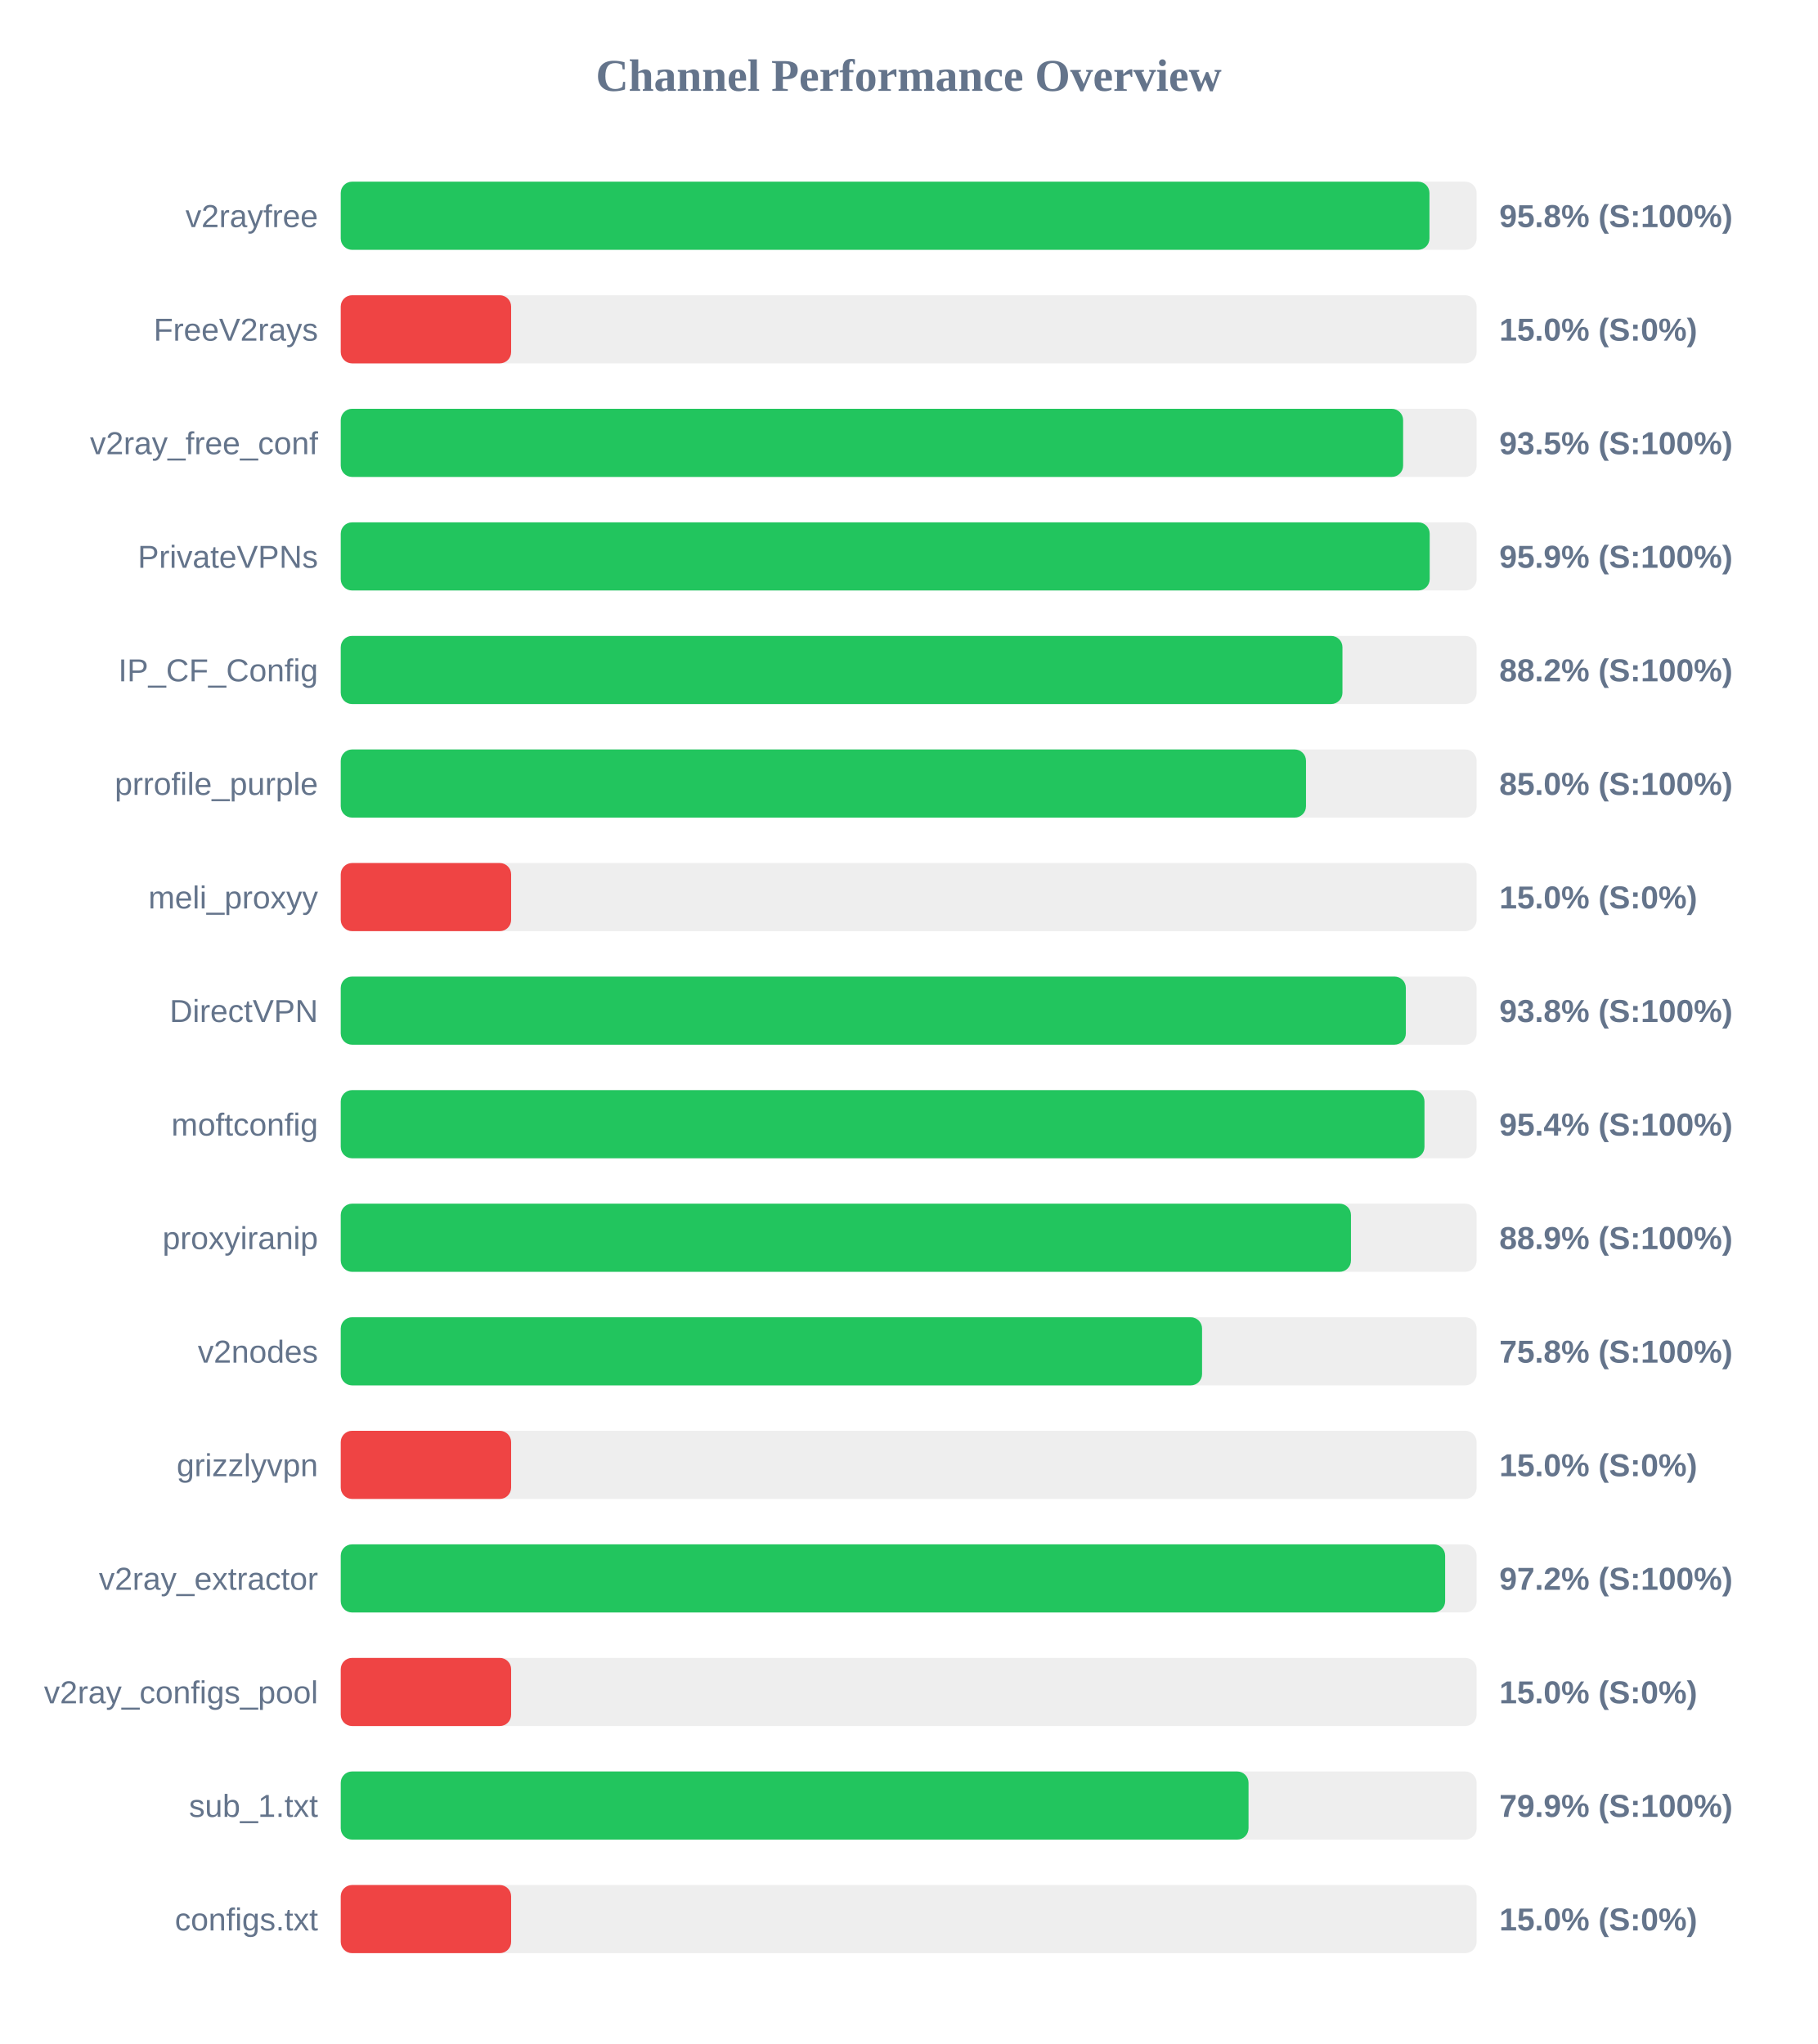
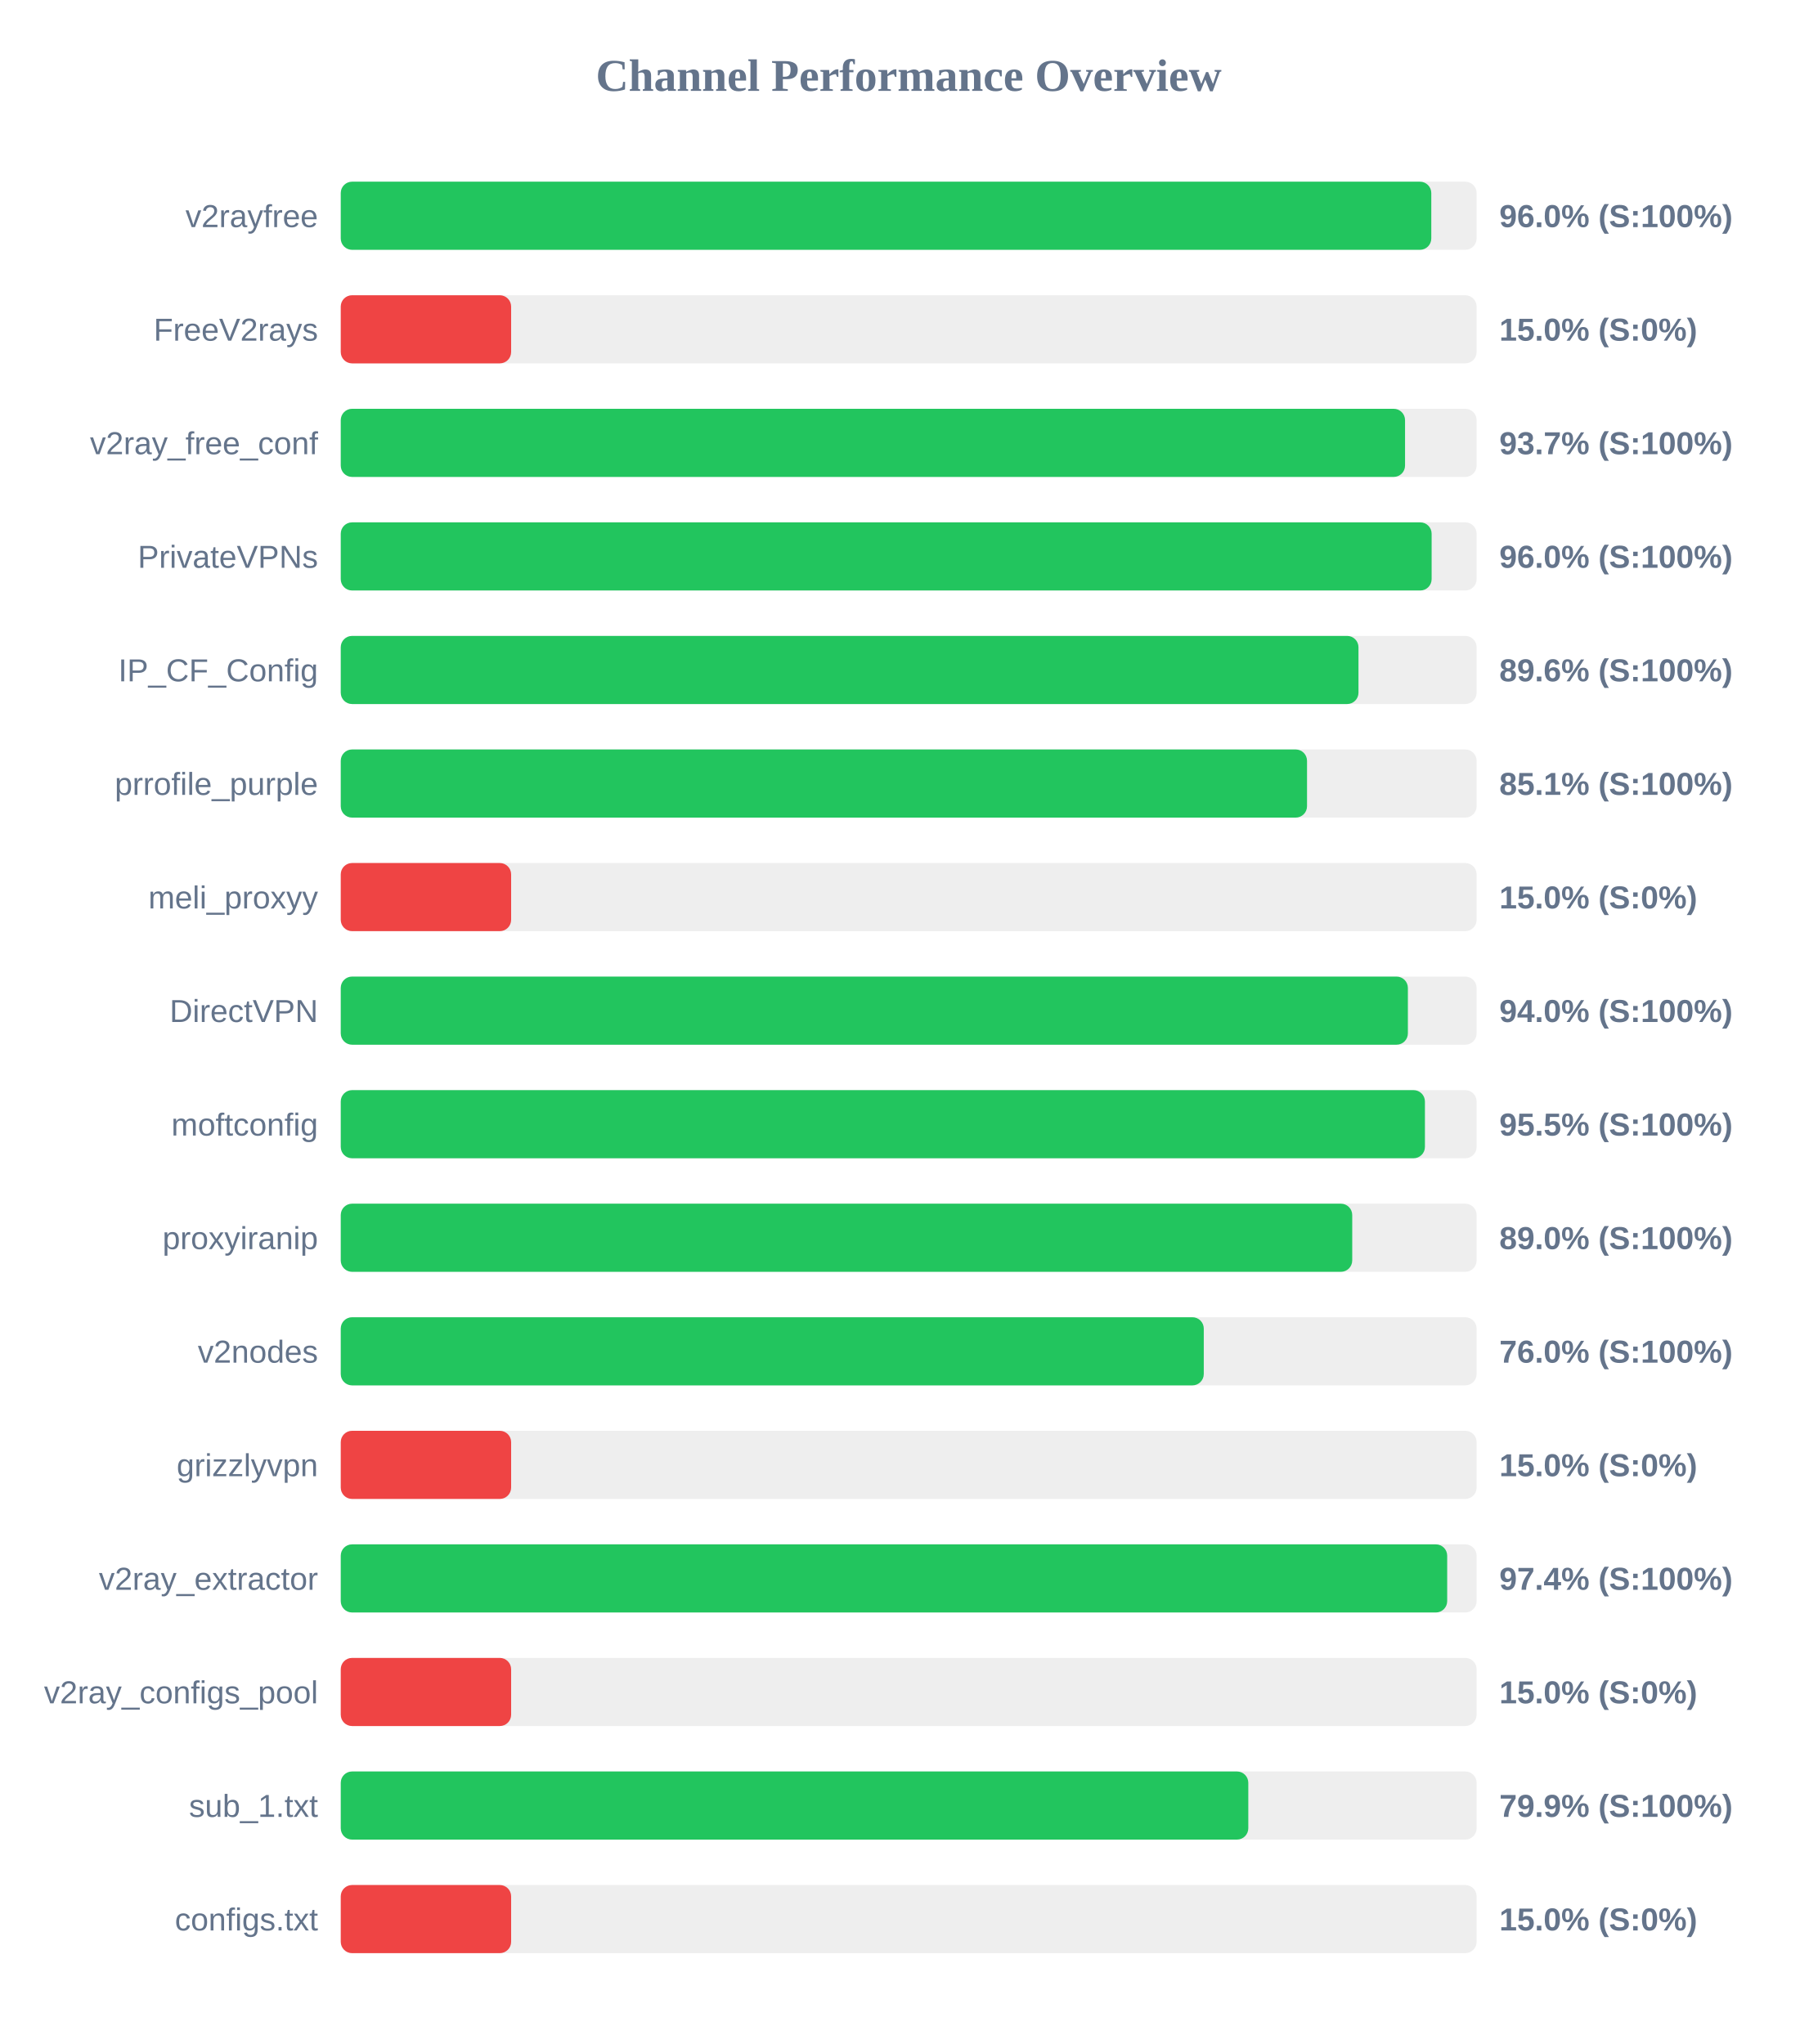
<svg xmlns="http://www.w3.org/2000/svg" width="800" height="900" version="1.1">
  <style>
        .row { font: 14px Arial; fill: #64748b; }
        .score { font: bold 14px Arial; fill: #64748b; }
    </style>
  <text x="400" y="40" text-anchor="middle" font-size="20px" font-weight="bold" fill="#64748b">Channel Performance Overview</text>
  <rect x="150" y="80" width="500" height="30" fill="#eee" rx="5" />
-   <rect x="150" y="80" width="479.25" height="30" fill="#22c55e" rx="5" />
+   <rect x="150" y="80" width="480.05" height="30" fill="#22c55e" rx="5" />
  <text x="140" y="100" text-anchor="end" class="row">v2rayfree</text>
-   <text x="660" y="100" text-anchor="start" class="score">95.8% (S:100%)</text>
+   <text x="660" y="100" text-anchor="start" class="score">96.0% (S:100%)</text>
  <rect x="150" y="130" width="500" height="30" fill="#eee" rx="5" />
  <rect x="150" y="130" width="75.0" height="30" fill="#ef4444" rx="5" />
  <text x="140" y="150" text-anchor="end" class="row">FreeV2rays</text>
  <text x="660" y="150" text-anchor="start" class="score">15.0% (S:0%)</text>
  <rect x="150" y="180" width="500" height="30" fill="#eee" rx="5" />
-   <rect x="150" y="180" width="467.65" height="30" fill="#22c55e" rx="5" />
+   <rect x="150" y="180" width="468.5" height="30" fill="#22c55e" rx="5" />
  <text x="140" y="200" text-anchor="end" class="row">v2ray_free_conf</text>
-   <text x="660" y="200" text-anchor="start" class="score">93.5% (S:100%)</text>
+   <text x="660" y="200" text-anchor="start" class="score">93.7% (S:100%)</text>
  <rect x="150" y="230" width="500" height="30" fill="#eee" rx="5" />
-   <rect x="150" y="230" width="479.35" height="30" fill="#22c55e" rx="5" />
+   <rect x="150" y="230" width="480.2" height="30" fill="#22c55e" rx="5" />
  <text x="140" y="250" text-anchor="end" class="row">PrivateVPNs</text>
-   <text x="660" y="250" text-anchor="start" class="score">95.9% (S:100%)</text>
+   <text x="660" y="250" text-anchor="start" class="score">96.0% (S:100%)</text>
  <rect x="150" y="280" width="500" height="30" fill="#eee" rx="5" />
-   <rect x="150" y="280" width="440.95" height="30" fill="#22c55e" rx="5" />
+   <rect x="150" y="280" width="448.0" height="30" fill="#22c55e" rx="5" />
  <text x="140" y="300" text-anchor="end" class="row">IP_CF_Config</text>
-   <text x="660" y="300" text-anchor="start" class="score">88.2% (S:100%)</text>
+   <text x="660" y="300" text-anchor="start" class="score">89.6% (S:100%)</text>
  <rect x="150" y="330" width="500" height="30" fill="#eee" rx="5" />
-   <rect x="150" y="330" width="424.9" height="30" fill="#22c55e" rx="5" />
+   <rect x="150" y="330" width="425.35" height="30" fill="#22c55e" rx="5" />
  <text x="140" y="350" text-anchor="end" class="row">prrofile_purple</text>
-   <text x="660" y="350" text-anchor="start" class="score">85.0% (S:100%)</text>
+   <text x="660" y="350" text-anchor="start" class="score">85.1% (S:100%)</text>
  <rect x="150" y="380" width="500" height="30" fill="#eee" rx="5" />
  <rect x="150" y="380" width="75.0" height="30" fill="#ef4444" rx="5" />
  <text x="140" y="400" text-anchor="end" class="row">meli_proxyy</text>
  <text x="660" y="400" text-anchor="start" class="score">15.0% (S:0%)</text>
  <rect x="150" y="430" width="500" height="30" fill="#eee" rx="5" />
-   <rect x="150" y="430" width="468.85" height="30" fill="#22c55e" rx="5" />
+   <rect x="150" y="430" width="469.75" height="30" fill="#22c55e" rx="5" />
  <text x="140" y="450" text-anchor="end" class="row">DirectVPN</text>
-   <text x="660" y="450" text-anchor="start" class="score">93.8% (S:100%)</text>
+   <text x="660" y="450" text-anchor="start" class="score">94.0% (S:100%)</text>
  <rect x="150" y="480" width="500" height="30" fill="#eee" rx="5" />
-   <rect x="150" y="480" width="477.05" height="30" fill="#22c55e" rx="5" />
+   <rect x="150" y="480" width="477.25" height="30" fill="#22c55e" rx="5" />
  <text x="140" y="500" text-anchor="end" class="row">moftconfig</text>
-   <text x="660" y="500" text-anchor="start" class="score">95.4% (S:100%)</text>
+   <text x="660" y="500" text-anchor="start" class="score">95.5% (S:100%)</text>
  <rect x="150" y="530" width="500" height="30" fill="#eee" rx="5" />
-   <rect x="150" y="530" width="444.7" height="30" fill="#22c55e" rx="5" />
+   <rect x="150" y="530" width="445.25" height="30" fill="#22c55e" rx="5" />
  <text x="140" y="550" text-anchor="end" class="row">proxyiranip</text>
-   <text x="660" y="550" text-anchor="start" class="score">88.9% (S:100%)</text>
+   <text x="660" y="550" text-anchor="start" class="score">89.0% (S:100%)</text>
  <rect x="150" y="580" width="500" height="30" fill="#eee" rx="5" />
-   <rect x="150" y="580" width="379.15" height="30" fill="#22c55e" rx="5" />
+   <rect x="150" y="580" width="379.9" height="30" fill="#22c55e" rx="5" />
  <text x="140" y="600" text-anchor="end" class="row">v2nodes</text>
-   <text x="660" y="600" text-anchor="start" class="score">75.8% (S:100%)</text>
+   <text x="660" y="600" text-anchor="start" class="score">76.0% (S:100%)</text>
  <rect x="150" y="630" width="500" height="30" fill="#eee" rx="5" />
  <rect x="150" y="630" width="75.0" height="30" fill="#ef4444" rx="5" />
  <text x="140" y="650" text-anchor="end" class="row">grizzlyvpn</text>
  <text x="660" y="650" text-anchor="start" class="score">15.0% (S:0%)</text>
  <rect x="150" y="680" width="500" height="30" fill="#eee" rx="5" />
-   <rect x="150" y="680" width="486.15" height="30" fill="#22c55e" rx="5" />
+   <rect x="150" y="680" width="487.05" height="30" fill="#22c55e" rx="5" />
  <text x="140" y="700" text-anchor="end" class="row">v2ray_extractor</text>
-   <text x="660" y="700" text-anchor="start" class="score">97.2% (S:100%)</text>
+   <text x="660" y="700" text-anchor="start" class="score">97.4% (S:100%)</text>
  <rect x="150" y="730" width="500" height="30" fill="#eee" rx="5" />
  <rect x="150" y="730" width="75.0" height="30" fill="#ef4444" rx="5" />
  <text x="140" y="750" text-anchor="end" class="row">v2ray_configs_pool</text>
  <text x="660" y="750" text-anchor="start" class="score">15.0% (S:0%)</text>
  <rect x="150" y="780" width="500" height="30" fill="#eee" rx="5" />
-   <rect x="150" y="780" width="399.6" height="30" fill="#22c55e" rx="5" />
+   <rect x="150" y="780" width="399.5" height="30" fill="#22c55e" rx="5" />
  <text x="140" y="800" text-anchor="end" class="row">sub_1.txt</text>
  <text x="660" y="800" text-anchor="start" class="score">79.9% (S:100%)</text>
  <rect x="150" y="830" width="500" height="30" fill="#eee" rx="5" />
  <rect x="150" y="830" width="75.0" height="30" fill="#ef4444" rx="5" />
  <text x="140" y="850" text-anchor="end" class="row">configs.txt</text>
  <text x="660" y="850" text-anchor="start" class="score">15.0% (S:0%)</text>
</svg>
